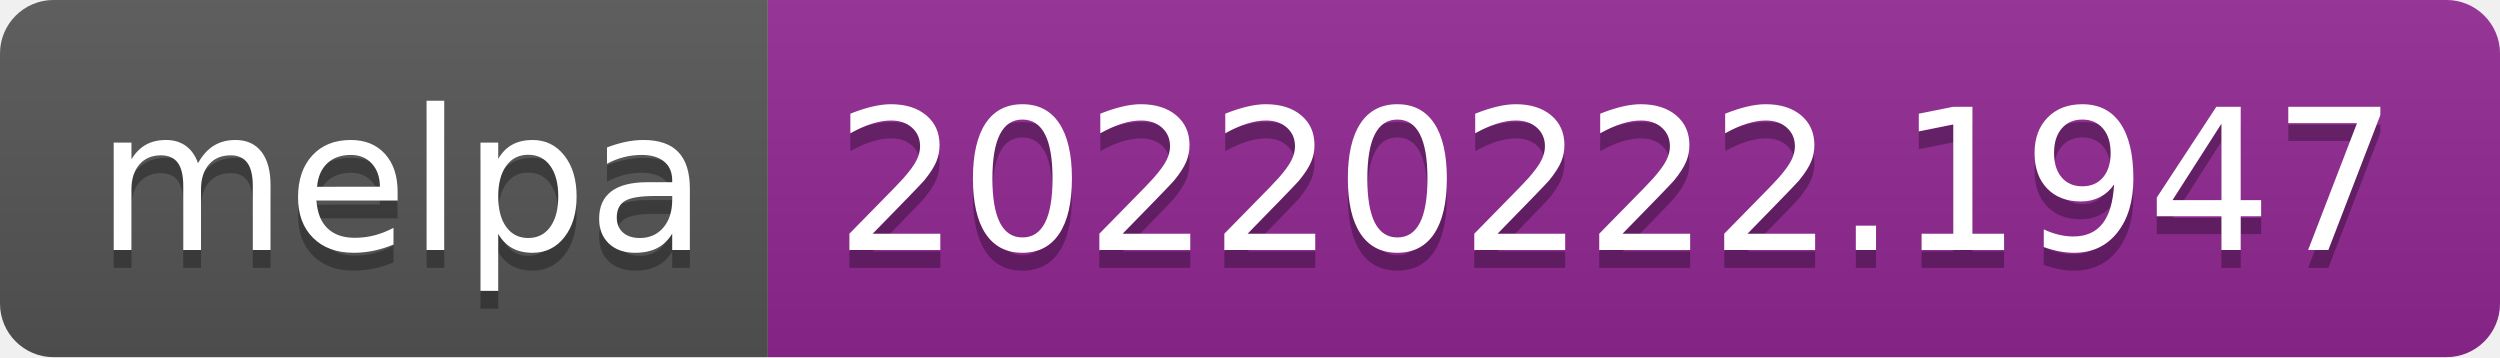
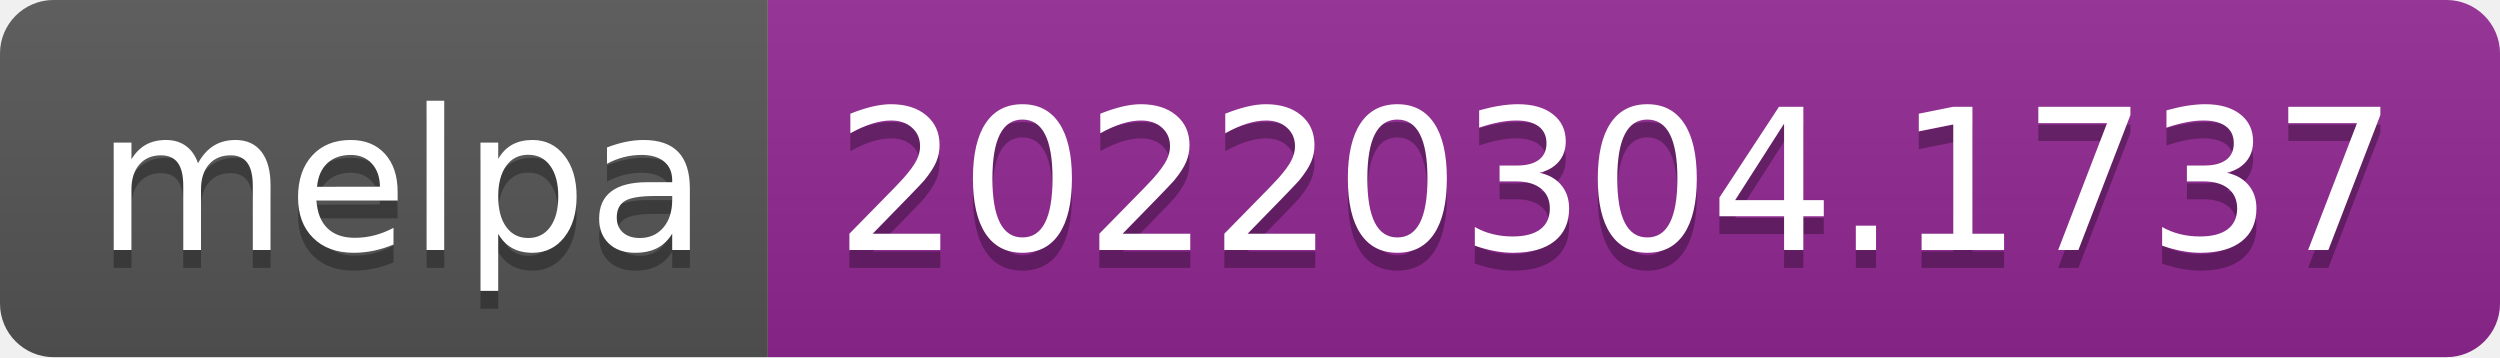
- <svg xmlns="http://www.w3.org/2000/svg" width="140" height="20" role="img" aria-label="melpa: 20220222.1947">
+ <svg xmlns="http://www.w3.org/2000/svg" width="140" height="20" role="img" aria-label="melpa: 20220304.1737">
  <linearGradient id="s" x2="0" y2="100%">
    <stop offset="0" stop-color="#bbb" stop-opacity=".1" />
    <stop offset="1" stop-opacity=".1" />
  </linearGradient>
  <clipPath id="r">
    <rect width="140" height="20" rx="3" fill="#fff" />
  </clipPath>
  <g clip-path="url(#r)">
    <rect width="43" height="20" fill="#555" />
    <rect x="43" width="97" height="20" fill="#922793" />
    <rect width="140" height="20" fill="url(#s)" />
  </g>
  <g fill="#fff" text-anchor="middle" font-family="Verdana,Geneva,DejaVu Sans,sans-serif" text-rendering="geometricPrecision" font-size="110">
    <text aria-hidden="true" x="225" y="150" fill="#010101" fill-opacity=".3" transform="scale(.1)" textLength="330">melpa</text>
    <text x="225" y="140" transform="scale(.1)" fill="#fff" textLength="330">melpa</text>
-     <text aria-hidden="true" x="905" y="150" fill="#010101" fill-opacity=".3" transform="scale(.1)" textLength="870">20220222.1947</text>
-     <text x="905" y="140" transform="scale(.1)" fill="#fff" textLength="870">20220222.1947</text>
+     <text aria-hidden="true" x="905" y="150" fill="#010101" fill-opacity=".3" transform="scale(.1)" textLength="870">20220304.1737</text>
+     <text x="905" y="140" transform="scale(.1)" fill="#fff" textLength="870">20220304.1737</text>
  </g>
</svg>
